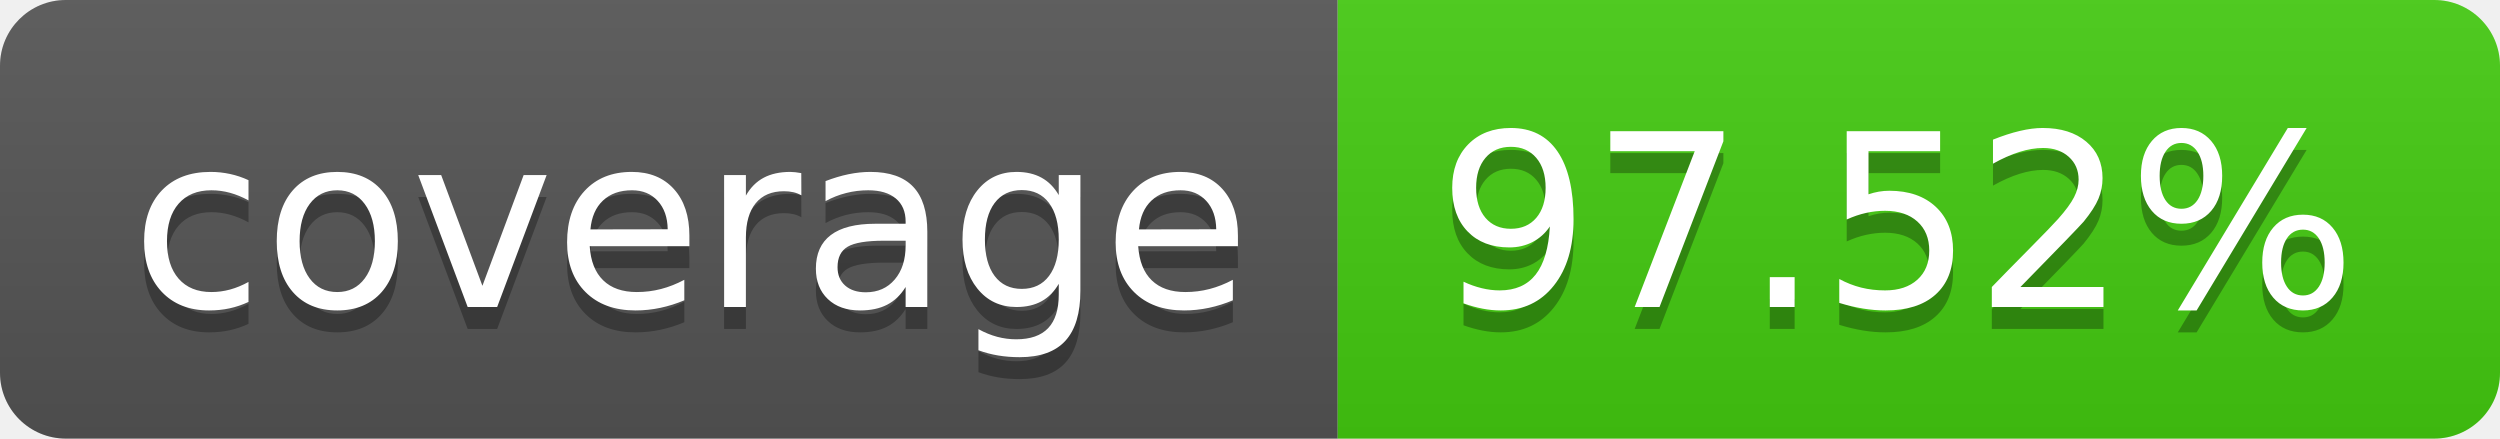
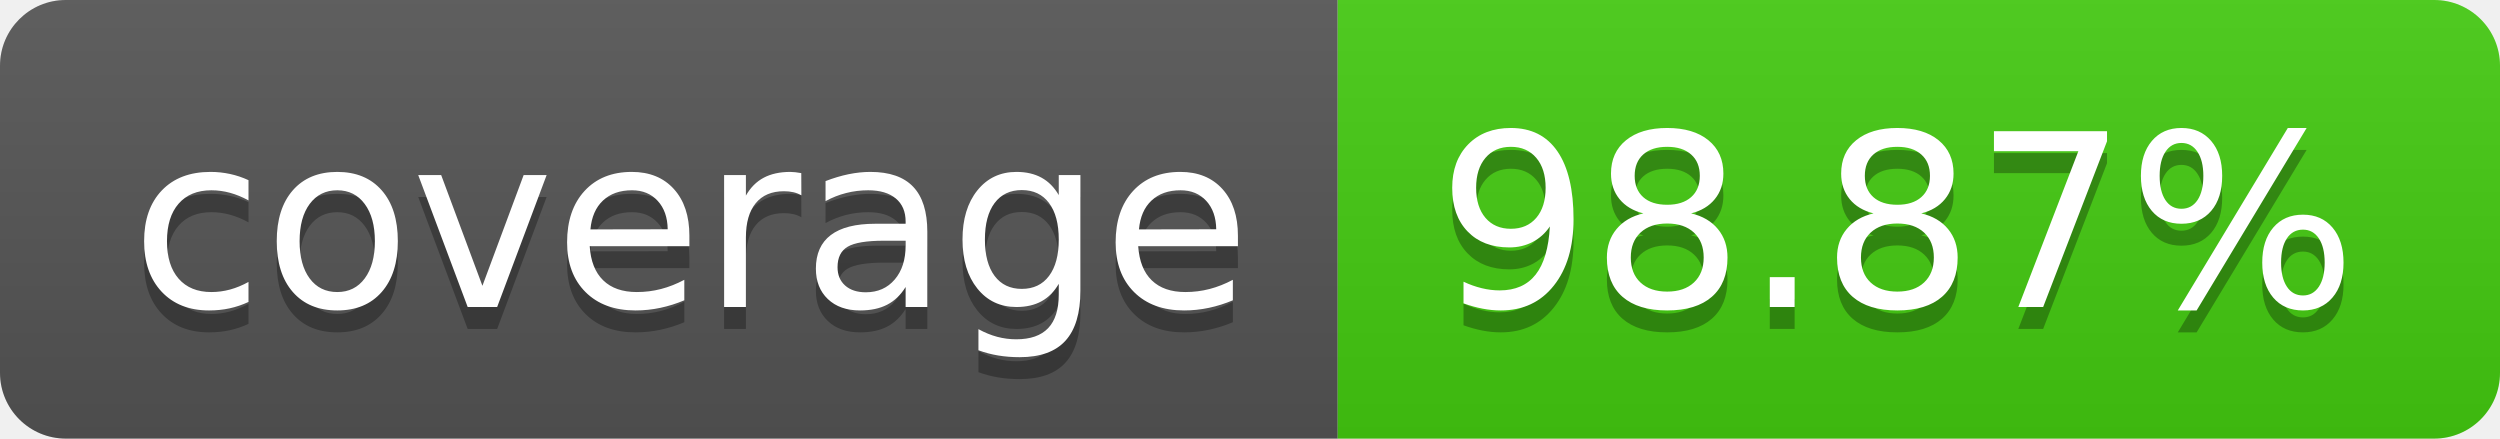
- <svg xmlns="http://www.w3.org/2000/svg" width="114" height="20" role="img" aria-label="coverage: 97.52%">
+ <svg xmlns="http://www.w3.org/2000/svg" width="114" height="20" role="img" aria-label="coverage: 98.87%">
  <linearGradient id="s" x2="0" y2="100%">
    <stop offset="0" stop-color="#bbb" stop-opacity=".1" />
    <stop offset="1" stop-opacity=".1" />
  </linearGradient>
  <clipPath id="r">
    <rect width="114" height="20" rx="3" fill="#fff" />
  </clipPath>
  <g clip-path="url(#r)">
    <rect width="61" height="20" fill="#555" />
    <rect x="61" width="53" height="20" fill="#4c1" />
    <rect width="114" height="20" fill="url(#s)" />
  </g>
  <g fill="#fff" text-anchor="middle" font-family="Verdana,Geneva,DejaVu Sans,sans-serif" text-rendering="geometricPrecision" font-size="110">
    <text aria-hidden="true" x="315" y="150" fill="#010101" fill-opacity=".3" transform="scale(.1)" textLength="510">coverage</text>
    <text x="315" y="140" transform="scale(.1)" fill="#fff" textLength="510">coverage</text>
-     <text aria-hidden="true" x="865" y="150" fill="#010101" fill-opacity=".3" transform="scale(.1)" textLength="430">97.52%</text>
-     <text x="865" y="140" transform="scale(.1)" fill="#fff" textLength="430">97.52%</text>
+     <text aria-hidden="true" x="865" y="150" fill="#010101" fill-opacity=".3" transform="scale(.1)" textLength="430">98.87%</text>
+     <text x="865" y="140" transform="scale(.1)" fill="#fff" textLength="430">98.87%</text>
  </g>
</svg>
